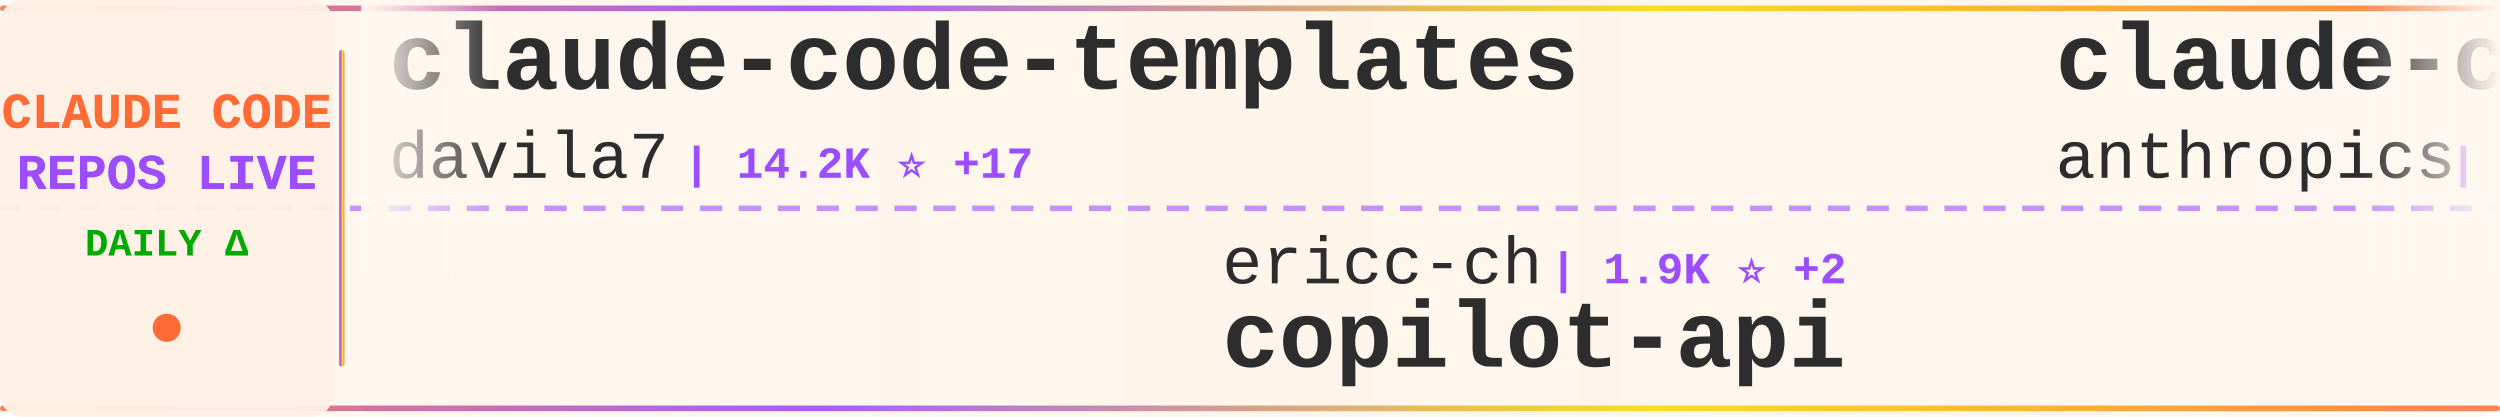
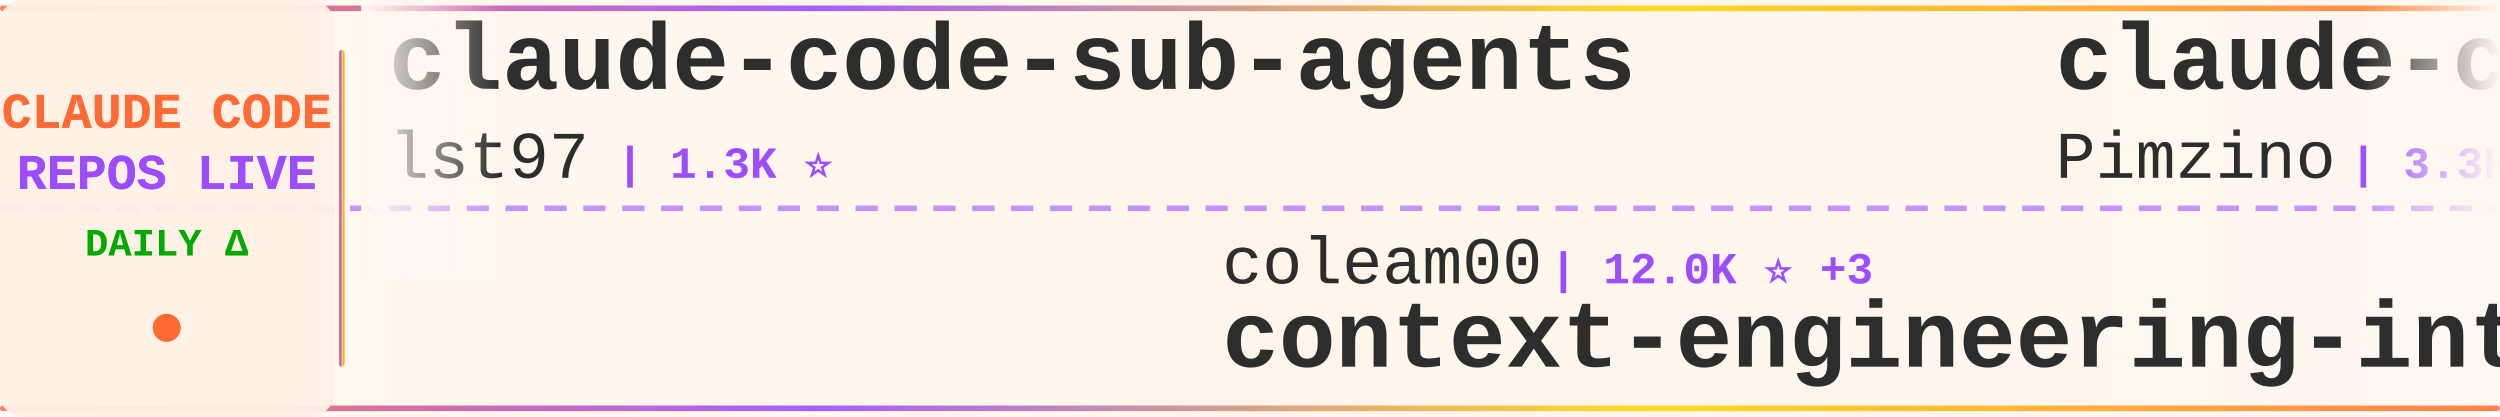
<svg xmlns="http://www.w3.org/2000/svg" width="900" height="150">
  <defs>
    <linearGradient id="tickerBg" x1="0%" y1="0%" x2="100%" y2="0%">
      <stop offset="0%" style="stop-color:#fff8f0;stop-opacity:0.98" />
      <stop offset="50%" style="stop-color:#fff5eb;stop-opacity:1" />
      <stop offset="100%" style="stop-color:#fff8f0;stop-opacity:0.98" />
    </linearGradient>
    <linearGradient id="borderGrad" x1="0%" y1="0%" x2="100%" y2="0%">
      <stop offset="0%" style="stop-color:#FF6B35;stop-opacity:0.85">
        <animate attributeName="stop-opacity" values="0.85;1;0.85" dur="2s" repeatCount="indefinite" />
      </stop>
      <stop offset="33%" style="stop-color:#9C4EFF;stop-opacity:0.9">
        <animate attributeName="stop-opacity" values="0.9;1;0.9" dur="2.2s" repeatCount="indefinite" />
      </stop>
      <stop offset="66%" style="stop-color:#FFD700;stop-opacity:0.85">
        <animate attributeName="stop-opacity" values="0.85;1;0.85" dur="1.8s" repeatCount="indefinite" />
      </stop>
      <stop offset="100%" style="stop-color:#FF6B35;stop-opacity:0.85">
        <animate attributeName="stop-opacity" values="0.85;1;0.85" dur="2s" repeatCount="indefinite" />
      </stop>
    </linearGradient>
    <filter id="textGlow">
      <feGaussianBlur stdDeviation="0.15" result="coloredBlur" />
      <feMerge>
        <feMergeNode in="coloredBlur" />
        <feMergeNode in="SourceGraphic" />
      </feMerge>
    </filter>
    <filter id="metricGlow">
      <feGaussianBlur stdDeviation="0.2" result="coloredBlur" />
      <feMerge>
        <feMergeNode in="coloredBlur" />
        <feMergeNode in="SourceGraphic" />
      </feMerge>
    </filter>
    <linearGradient id="leftFade" x1="0%" y1="0%" x2="100%" y2="0%">
      <stop offset="0%" style="stop-color:#fff8f0;stop-opacity:1" />
      <stop offset="100%" style="stop-color:#fff8f0;stop-opacity:0" />
    </linearGradient>
    <linearGradient id="rightFade" x1="0%" y1="0%" x2="100%" y2="0%">
      <stop offset="0%" style="stop-color:#fff8f0;stop-opacity:0" />
      <stop offset="100%" style="stop-color:#fff8f0;stop-opacity:1" />
    </linearGradient>
  </defs>
  <rect width="900" height="150" fill="url(#tickerBg)" rx="8" />
  <rect x="0" y="2" width="900" height="2" fill="url(#borderGrad)" rx="1" />
  <rect x="0" y="146" width="900" height="2" fill="url(#borderGrad)" rx="1" />
  <line x1="0" y1="75" x2="900" y2="75" stroke="#9C4EFF" stroke-width="2" stroke-dasharray="8 6" opacity="0.6" />
  <rect x="0" y="0" width="120" height="150" fill="#fff0e6" opacity="0.95" rx="8" />
  <text x="60" y="46" font-family="'Courier New', monospace" font-size="18" font-weight="bold" fill="#FF6B35" text-anchor="middle" filter="url(#textGlow)">
    CLAUDE CODE
  </text>
  <text x="60" y="68" font-family="'Courier New', monospace" font-size="18" font-weight="bold" fill="#9C4EFF" text-anchor="middle" filter="url(#textGlow)">
    REPOS LIVE
  </text>
  <text x="60" y="92" font-family="'Courier New', monospace" font-size="14" font-weight="bold" fill="#00aa00" text-anchor="middle">
    DAILY Δ
  </text>
  <circle cx="60" cy="118" r="5" fill="#FF6B35" filter="url(#metricGlow)">
    <animate attributeName="r" values="4;6;4" dur="1.5s" repeatCount="indefinite" />
    <animate attributeName="opacity" values="0.6;1;0.6" dur="1.5s" repeatCount="indefinite" />
  </circle>
  <rect x="122" y="18" width="2" height="114" fill="url(#borderGrad)" rx="1" />
  <clipPath id="tickerClip">
    <rect x="130" y="0" width="770" height="150" />
  </clipPath>
  <g clip-path="url(#tickerClip)">
    <g id="tickerItems">
      <animateTransform attributeName="transform" attributeType="XML" type="translate" from="0 0" to="-3000 0" dur="54s" repeatCount="indefinite" />
      <g transform="translate(0, 0)">
-         <text x="140" y="32" font-family="'Courier New', monospace" font-size="34" font-weight="bold" fill="#2d2d2d">claude-code-templates</text>
-         <text x="140" y="64" font-family="'Courier New', monospace" font-size="24" font-weight="normal" fill="#2d2d2d" opacity="1.0">davila7</text>
-         <text x="246" y="64" font-family="'Courier New', monospace" font-size="16" font-weight="bold" fill="#9C4EFF"> | 14.2K ⭐ +17</text>
+         <text x="140" y="32" font-family="'Courier New', monospace" font-size="34" font-weight="bold" fill="#2d2d2d">claude-code-sub-agents</text>
+         <text x="140" y="64" font-family="'Courier New', monospace" font-size="24" font-weight="normal" fill="#2d2d2d" opacity="1.0">lst97</text>
+         <text x="222" y="64" font-family="'Courier New', monospace" font-size="16" font-weight="bold" fill="#9C4EFF"> | 1.3K ⭐</text>
      </g>
      <g transform="translate(300, 0)">
-         <text x="140" y="102" font-family="'Courier New', monospace" font-size="24" font-weight="normal" fill="#2d2d2d" opacity="1.0">ericc-ch</text>
-         <text x="258" y="102" font-family="'Courier New', monospace" font-size="16" font-weight="bold" fill="#9C4EFF"> | 1.9K ⭐ +2</text>
-         <text x="140" y="132" font-family="'Courier New', monospace" font-size="34" font-weight="bold" fill="#2d2d2d">copilot-api</text>
+         <text x="140" y="102" font-family="'Courier New', monospace" font-size="24" font-weight="normal" fill="#2d2d2d" opacity="1.0">coleam00</text>
+         <text x="258" y="102" font-family="'Courier New', monospace" font-size="16" font-weight="bold" fill="#9C4EFF"> | 12.0K ⭐ +3</text>
+         <text x="140" y="132" font-family="'Courier New', monospace" font-size="34" font-weight="bold" fill="#2d2d2d">context-engineering-intr...</text>
      </g>
      <g transform="translate(600, 0)">
-         <text x="140" y="32" font-family="'Courier New', monospace" font-size="34" font-weight="bold" fill="#2d2d2d">claude-code-action</text>
-         <text x="140" y="64" font-family="'Courier New', monospace" font-size="24" font-weight="normal" fill="#2d2d2d" opacity="1.0">anthropics</text>
-         <text x="282" y="64" font-family="'Courier New', monospace" font-size="16" font-weight="bold" fill="#9C4EFF"> | 4.5K ⭐ +3</text>
+         <text x="140" y="32" font-family="'Courier New', monospace" font-size="34" font-weight="bold" fill="#2d2d2d">claude-code-spec-workflo...</text>
+         <text x="140" y="64" font-family="'Courier New', monospace" font-size="24" font-weight="normal" fill="#2d2d2d" opacity="1.0">Pimzino</text>
+         <text x="246" y="64" font-family="'Courier New', monospace" font-size="16" font-weight="bold" fill="#9C4EFF"> | 3.3K ⭐</text>
      </g>
      <g transform="translate(900, 0)">
-         <text x="140" y="102" font-family="'Courier New', monospace" font-size="24" font-weight="normal" fill="#2d2d2d" opacity="1.0">UfoMiao</text>
-         <text x="246" y="102" font-family="'Courier New', monospace" font-size="16" font-weight="bold" fill="#9C4EFF"> | 5.0K ⭐ +4</text>
-         <text x="140" y="132" font-family="'Courier New', monospace" font-size="34" font-weight="bold" fill="#2d2d2d">zcf</text>
+         <text x="140" y="102" font-family="'Courier New', monospace" font-size="24" font-weight="normal" fill="#2d2d2d" opacity="1.0">sugyan</text>
+         <text x="234" y="102" font-family="'Courier New', monospace" font-size="16" font-weight="bold" fill="#9C4EFF"> | 782 ⭐ +6</text>
+         <text x="140" y="132" font-family="'Courier New', monospace" font-size="34" font-weight="bold" fill="#2d2d2d">claude-code-webui</text>
      </g>
      <g transform="translate(1200, 0)">
-         <text x="140" y="32" font-family="'Courier New', monospace" font-size="34" font-weight="bold" fill="#2d2d2d">claude-task-master</text>
-         <text x="140" y="64" font-family="'Courier New', monospace" font-size="24" font-weight="normal" fill="#2d2d2d" opacity="1.0">eyaltoledano</text>
-         <text x="306" y="64" font-family="'Courier New', monospace" font-size="16" font-weight="bold" fill="#9C4EFF"> | 24.5K ⭐ +10</text>
+         <text x="140" y="32" font-family="'Courier New', monospace" font-size="34" font-weight="bold" fill="#2d2d2d">Claude-Code-Communicatio...</text>
+         <text x="140" y="64" font-family="'Courier New', monospace" font-size="24" font-weight="normal" fill="#2d2d2d" opacity="1.0">nishimoto265</text>
+         <text x="306" y="64" font-family="'Courier New', monospace" font-size="16" font-weight="bold" fill="#9C4EFF"> | 467 ⭐ +1</text>
      </g>
      <g transform="translate(1500, 0)">
-         <text x="140" y="102" font-family="'Courier New', monospace" font-size="24" font-weight="normal" fill="#2d2d2d" opacity="1.0">IncomeStreamSurfer</text>
-         <text x="378" y="102" font-family="'Courier New', monospace" font-size="16" font-weight="bold" fill="#9C4EFF"> | 304 ⭐</text>
-         <text x="140" y="132" font-family="'Courier New', monospace" font-size="34" font-weight="bold" fill="#2d2d2d">claude-code-agents-wizar...</text>
+         <text x="140" y="102" font-family="'Courier New', monospace" font-size="24" font-weight="normal" fill="#2d2d2d" opacity="1.0">wasabeef</text>
+         <text x="258" y="102" font-family="'Courier New', monospace" font-size="16" font-weight="bold" fill="#9C4EFF"> | 888 ⭐</text>
+         <text x="140" y="132" font-family="'Courier New', monospace" font-size="34" font-weight="bold" fill="#2d2d2d">claude-code-cookbook</text>
      </g>
      <g transform="translate(1800, 0)">
-         <text x="140" y="32" font-family="'Courier New', monospace" font-size="34" font-weight="bold" fill="#2d2d2d">awesome-claude-code-suba...</text>
-         <text x="140" y="64" font-family="'Courier New', monospace" font-size="24" font-weight="normal" fill="#2d2d2d" opacity="1.0">VoltAgent</text>
-         <text x="270" y="64" font-family="'Courier New', monospace" font-size="16" font-weight="bold" fill="#9C4EFF"> | 6.5K ⭐ +12</text>
+         <text x="140" y="32" font-family="'Courier New', monospace" font-size="34" font-weight="bold" fill="#2d2d2d">claude-code</text>
+         <text x="140" y="64" font-family="'Courier New', monospace" font-size="24" font-weight="normal" fill="#2d2d2d" opacity="1.0">anthropics</text>
+         <text x="282" y="64" font-family="'Courier New', monospace" font-size="16" font-weight="bold" fill="#9C4EFF"> | 50.0K ⭐ +76</text>
      </g>
      <g transform="translate(2100, 0)">
-         <text x="140" y="102" font-family="'Courier New', monospace" font-size="24" font-weight="normal" fill="#2d2d2d" opacity="1.0">anthropics</text>
-         <text x="282" y="102" font-family="'Courier New', monospace" font-size="16" font-weight="bold" fill="#9C4EFF"> | 542 ⭐</text>
-         <text x="140" y="132" font-family="'Courier New', monospace" font-size="34" font-weight="bold" fill="#2d2d2d">claude-code-base-action</text>
+         <text x="140" y="102" font-family="'Courier New', monospace" font-size="24" font-weight="normal" fill="#2d2d2d" opacity="1.0">rizethereum</text>
+         <text x="294" y="102" font-family="'Courier New', monospace" font-size="16" font-weight="bold" fill="#9C4EFF"> | 1.7K ⭐</text>
+         <text x="140" y="132" font-family="'Courier New', monospace" font-size="34" font-weight="bold" fill="#2d2d2d">claude-code-requirements...</text>
      </g>
      <g transform="translate(2400, 0)">
-         <text x="140" y="32" font-family="'Courier New', monospace" font-size="34" font-weight="bold" fill="#2d2d2d">omnara</text>
-         <text x="140" y="64" font-family="'Courier New', monospace" font-size="24" font-weight="normal" fill="#2d2d2d" opacity="1.0">omnara-ai</text>
-         <text x="270" y="64" font-family="'Courier New', monospace" font-size="16" font-weight="bold" fill="#9C4EFF"> | 2.6K ⭐ +1</text>
+         <text x="140" y="32" font-family="'Courier New', monospace" font-size="34" font-weight="bold" fill="#2d2d2d">ClaudeCodeAgents</text>
+         <text x="140" y="64" font-family="'Courier New', monospace" font-size="24" font-weight="normal" fill="#2d2d2d" opacity="1.0">darcyegb</text>
+         <text x="258" y="64" font-family="'Courier New', monospace" font-size="16" font-weight="bold" fill="#9C4EFF"> | 433 ⭐ +1</text>
      </g>
      <g transform="translate(2700, 0)">
-         <text x="140" y="102" font-family="'Courier New', monospace" font-size="24" font-weight="normal" fill="#2d2d2d" opacity="1.0">EveryInc</text>
-         <text x="258" y="102" font-family="'Courier New', monospace" font-size="16" font-weight="bold" fill="#9C4EFF"> | 3.3K ⭐ +8</text>
-         <text x="140" y="132" font-family="'Courier New', monospace" font-size="34" font-weight="bold" fill="#2d2d2d">compound-engineering-plu...</text>
+         <text x="140" y="102" font-family="'Courier New', monospace" font-size="24" font-weight="normal" fill="#2d2d2d" opacity="1.0">github</text>
+         <text x="234" y="102" font-family="'Courier New', monospace" font-size="16" font-weight="bold" fill="#9C4EFF"> | 58.8K ⭐ +59</text>
+         <text x="140" y="132" font-family="'Courier New', monospace" font-size="34" font-weight="bold" fill="#2d2d2d">spec-kit</text>
      </g>
      <g transform="translate(3000, 0)">
-         <text x="140" y="32" font-family="'Courier New', monospace" font-size="34" font-weight="bold" fill="#2d2d2d">claude-code-templates</text>
-         <text x="140" y="64" font-family="'Courier New', monospace" font-size="24" font-weight="normal" fill="#2d2d2d" opacity="1.0">davila7</text>
-         <text x="246" y="64" font-family="'Courier New', monospace" font-size="16" font-weight="bold" fill="#9C4EFF"> | 14.2K ⭐ +17</text>
+         <text x="140" y="32" font-family="'Courier New', monospace" font-size="34" font-weight="bold" fill="#2d2d2d">claude-code-sub-agents</text>
+         <text x="140" y="64" font-family="'Courier New', monospace" font-size="24" font-weight="normal" fill="#2d2d2d" opacity="1.0">lst97</text>
+         <text x="222" y="64" font-family="'Courier New', monospace" font-size="16" font-weight="bold" fill="#9C4EFF"> | 1.3K ⭐</text>
      </g>
      <g transform="translate(3300, 0)">
-         <text x="140" y="102" font-family="'Courier New', monospace" font-size="24" font-weight="normal" fill="#2d2d2d" opacity="1.0">ericc-ch</text>
-         <text x="258" y="102" font-family="'Courier New', monospace" font-size="16" font-weight="bold" fill="#9C4EFF"> | 1.9K ⭐ +2</text>
-         <text x="140" y="132" font-family="'Courier New', monospace" font-size="34" font-weight="bold" fill="#2d2d2d">copilot-api</text>
+         <text x="140" y="102" font-family="'Courier New', monospace" font-size="24" font-weight="normal" fill="#2d2d2d" opacity="1.0">coleam00</text>
+         <text x="258" y="102" font-family="'Courier New', monospace" font-size="16" font-weight="bold" fill="#9C4EFF"> | 12.0K ⭐ +3</text>
+         <text x="140" y="132" font-family="'Courier New', monospace" font-size="34" font-weight="bold" fill="#2d2d2d">context-engineering-intr...</text>
      </g>
      <g transform="translate(3600, 0)">
-         <text x="140" y="32" font-family="'Courier New', monospace" font-size="34" font-weight="bold" fill="#2d2d2d">claude-code-action</text>
-         <text x="140" y="64" font-family="'Courier New', monospace" font-size="24" font-weight="normal" fill="#2d2d2d" opacity="1.0">anthropics</text>
-         <text x="282" y="64" font-family="'Courier New', monospace" font-size="16" font-weight="bold" fill="#9C4EFF"> | 4.5K ⭐ +3</text>
+         <text x="140" y="32" font-family="'Courier New', monospace" font-size="34" font-weight="bold" fill="#2d2d2d">claude-code-spec-workflo...</text>
+         <text x="140" y="64" font-family="'Courier New', monospace" font-size="24" font-weight="normal" fill="#2d2d2d" opacity="1.0">Pimzino</text>
+         <text x="246" y="64" font-family="'Courier New', monospace" font-size="16" font-weight="bold" fill="#9C4EFF"> | 3.3K ⭐</text>
      </g>
      <g transform="translate(3900, 0)">
-         <text x="140" y="102" font-family="'Courier New', monospace" font-size="24" font-weight="normal" fill="#2d2d2d" opacity="1.0">UfoMiao</text>
-         <text x="246" y="102" font-family="'Courier New', monospace" font-size="16" font-weight="bold" fill="#9C4EFF"> | 5.0K ⭐ +4</text>
-         <text x="140" y="132" font-family="'Courier New', monospace" font-size="34" font-weight="bold" fill="#2d2d2d">zcf</text>
+         <text x="140" y="102" font-family="'Courier New', monospace" font-size="24" font-weight="normal" fill="#2d2d2d" opacity="1.0">sugyan</text>
+         <text x="234" y="102" font-family="'Courier New', monospace" font-size="16" font-weight="bold" fill="#9C4EFF"> | 782 ⭐ +6</text>
+         <text x="140" y="132" font-family="'Courier New', monospace" font-size="34" font-weight="bold" fill="#2d2d2d">claude-code-webui</text>
      </g>
    </g>
  </g>
  <rect x="130" y="0" width="50" height="100" fill="url(#leftFade)" />
  <rect x="850" y="0" width="50" height="100" fill="url(#rightFade)" />
</svg>
